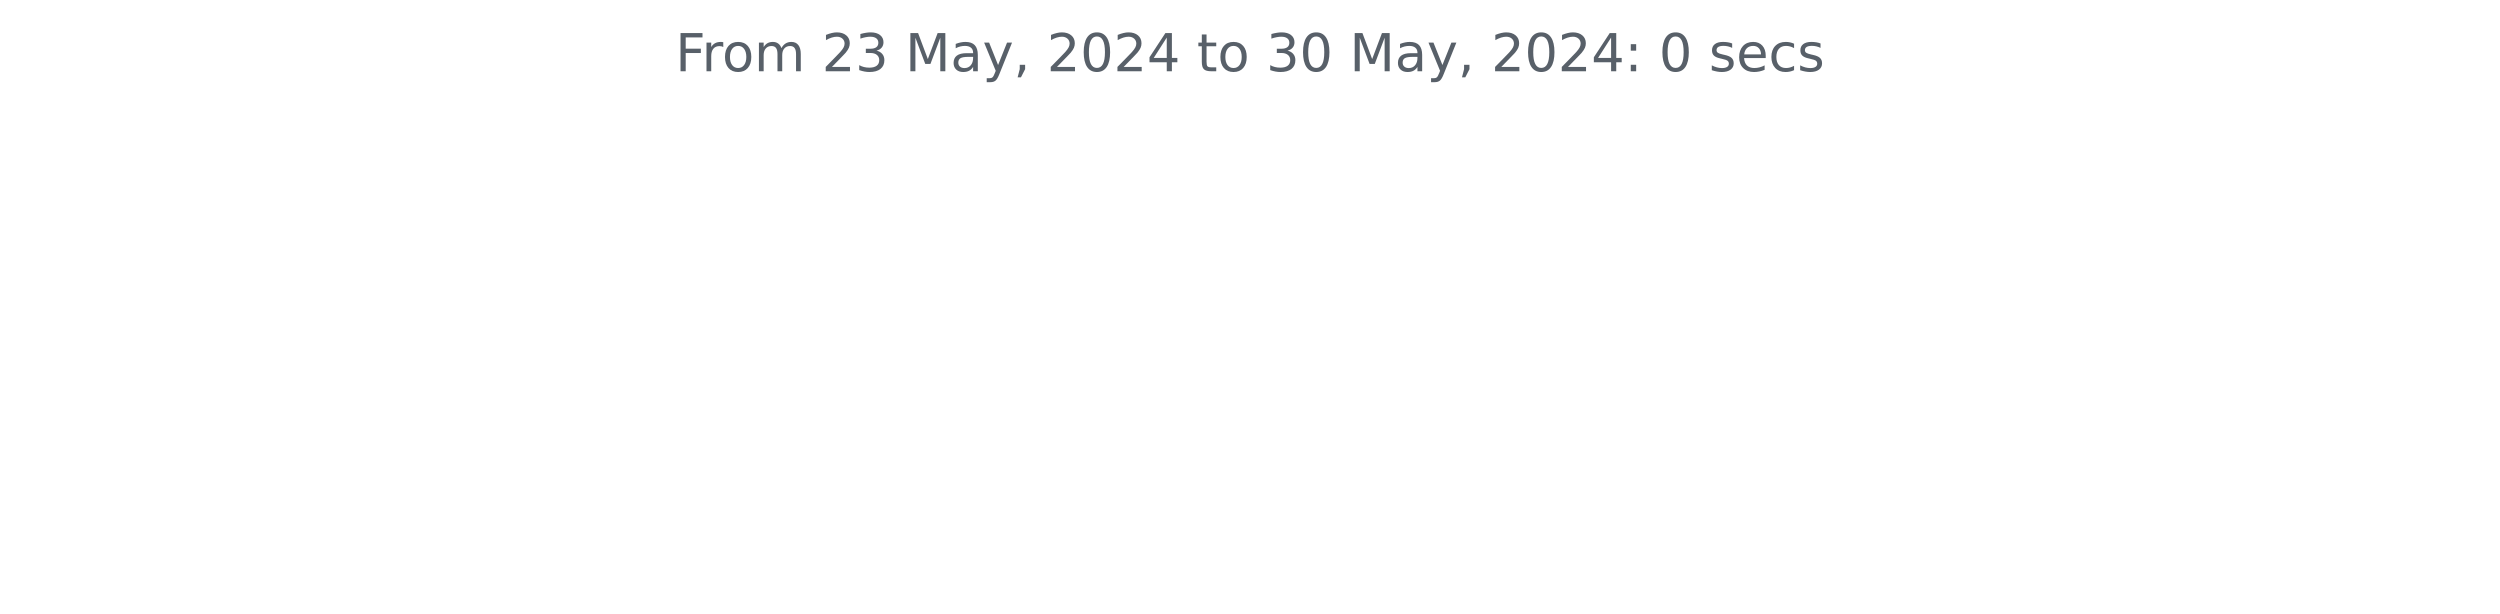
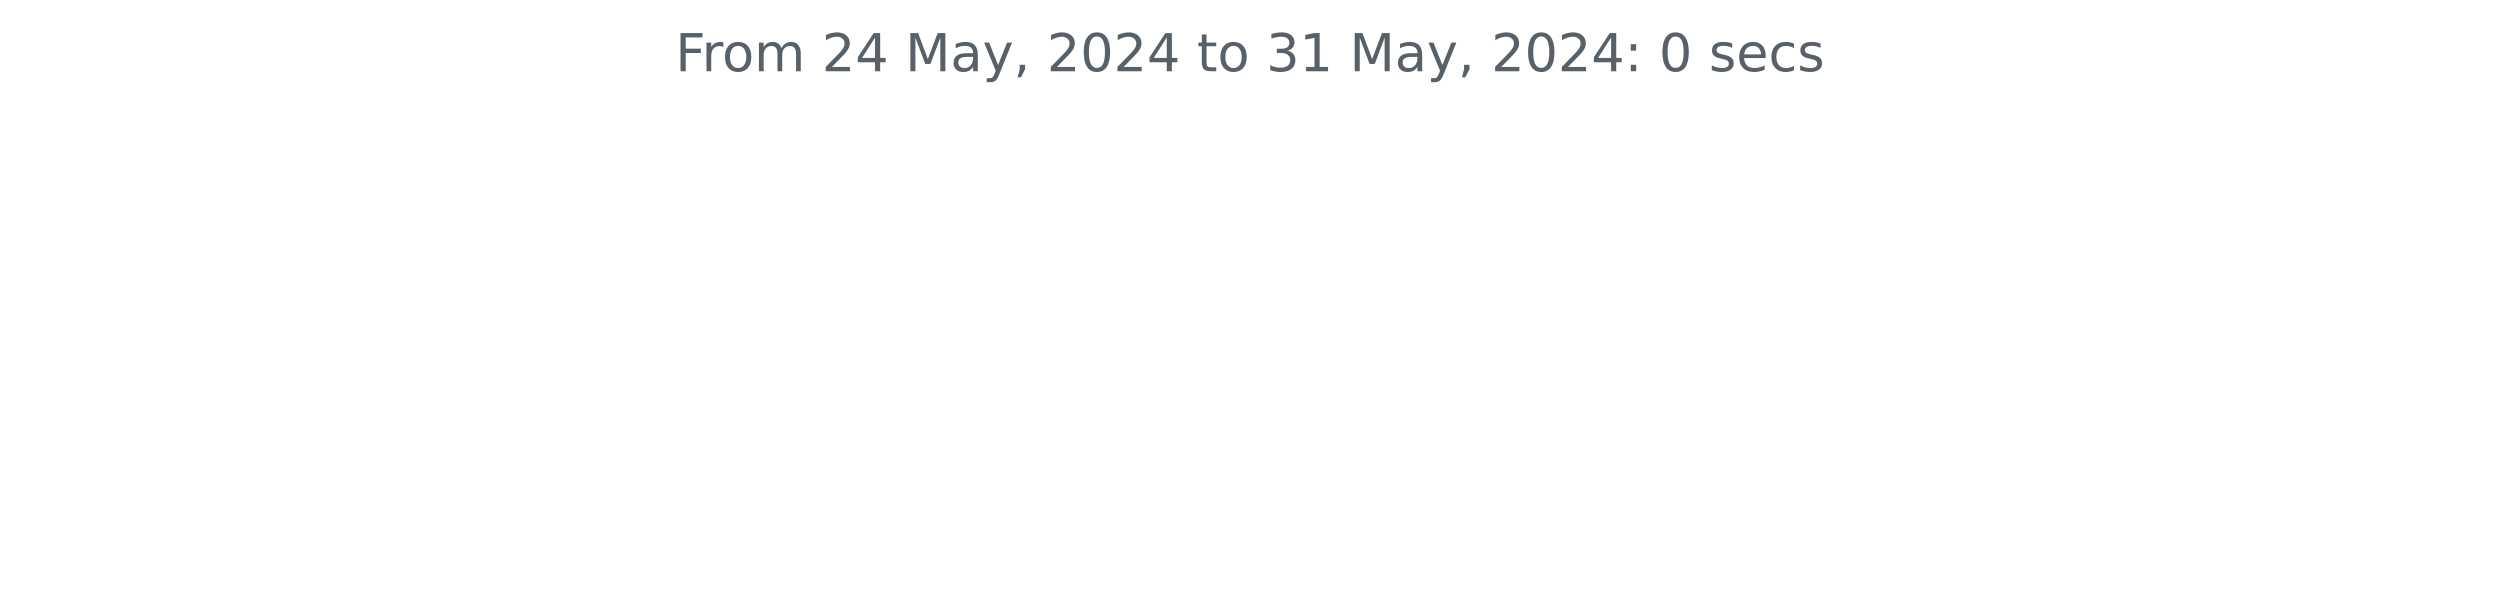
<svg xmlns="http://www.w3.org/2000/svg" xmlns:xlink="http://www.w3.org/1999/xlink" width="572.4pt" height="140.398pt" viewBox="0 0 572.4 140.398" version="1.1">
  <defs>
    <style type="text/css">*{stroke-linejoin: round; stroke-linecap: butt}</style>
  </defs>
  <g id="figure_1">
    <g id="patch_1">
      <path d="M 0 140.398  L 572.4 140.398  L 572.4 0  L 0 0  L 0 140.398  z " style="fill: none" />
    </g>
    <g id="axes_1">
      <g id="matplotlib.axis_1" />
      <g id="matplotlib.axis_2" />
      <g id="text_1">
        <g style="fill: #586069" transform="translate(154.6369 16.31812) scale(0.12 -0.12)">
          <defs>
            <path id="DejaVuSans-46" d="M 628 4666  L 3309 4666  L 3309 4134  L 1259 4134  L 1259 2759  L 3109 2759  L 3109 2228  L 1259 2228  L 1259 0  L 628 0  L 628 4666  z " transform="scale(0.015625)" />
            <path id="DejaVuSans-72" d="M 2631 2963  Q 2534 3019 2420 3045  Q 2306 3072 2169 3072  Q 1681 3072 1420 2755  Q 1159 2438 1159 1844  L 1159 0  L 581 0  L 581 3500  L 1159 3500  L 1159 2956  Q 1341 3275 1631 3429  Q 1922 3584 2338 3584  Q 2397 3584 2469 3576  Q 2541 3569 2628 3553  L 2631 2963  z " transform="scale(0.015625)" />
            <path id="DejaVuSans-6f" d="M 1959 3097  Q 1497 3097 1228 2736  Q 959 2375 959 1747  Q 959 1119 1226 758  Q 1494 397 1959 397  Q 2419 397 2687 759  Q 2956 1122 2956 1747  Q 2956 2369 2687 2733  Q 2419 3097 1959 3097  z M 1959 3584  Q 2709 3584 3137 3096  Q 3566 2609 3566 1747  Q 3566 888 3137 398  Q 2709 -91 1959 -91  Q 1206 -91 779 398  Q 353 888 353 1747  Q 353 2609 779 3096  Q 1206 3584 1959 3584  z " transform="scale(0.015625)" />
            <path id="DejaVuSans-6d" d="M 3328 2828  Q 3544 3216 3844 3400  Q 4144 3584 4550 3584  Q 5097 3584 5394 3201  Q 5691 2819 5691 2113  L 5691 0  L 5113 0  L 5113 2094  Q 5113 2597 4934 2840  Q 4756 3084 4391 3084  Q 3944 3084 3684 2787  Q 3425 2491 3425 1978  L 3425 0  L 2847 0  L 2847 2094  Q 2847 2600 2669 2842  Q 2491 3084 2119 3084  Q 1678 3084 1418 2786  Q 1159 2488 1159 1978  L 1159 0  L 581 0  L 581 3500  L 1159 3500  L 1159 2956  Q 1356 3278 1631 3431  Q 1906 3584 2284 3584  Q 2666 3584 2933 3390  Q 3200 3197 3328 2828  z " transform="scale(0.015625)" />
            <path id="DejaVuSans-20" transform="scale(0.015625)" />
            <path id="DejaVuSans-32" d="M 1228 531  L 3431 531  L 3431 0  L 469 0  L 469 531  Q 828 903 1448 1529  Q 2069 2156 2228 2338  Q 2531 2678 2651 2914  Q 2772 3150 2772 3378  Q 2772 3750 2511 3984  Q 2250 4219 1831 4219  Q 1534 4219 1204 4116  Q 875 4013 500 3803  L 500 4441  Q 881 4594 1212 4672  Q 1544 4750 1819 4750  Q 2544 4750 2975 4387  Q 3406 4025 3406 3419  Q 3406 3131 3298 2873  Q 3191 2616 2906 2266  Q 2828 2175 2409 1742  Q 1991 1309 1228 531  z " transform="scale(0.015625)" />
-             <path id="DejaVuSans-33" d="M 2597 2516  Q 3050 2419 3304 2112  Q 3559 1806 3559 1356  Q 3559 666 3084 287  Q 2609 -91 1734 -91  Q 1441 -91 1130 -33  Q 819 25 488 141  L 488 750  Q 750 597 1062 519  Q 1375 441 1716 441  Q 2309 441 2620 675  Q 2931 909 2931 1356  Q 2931 1769 2642 2001  Q 2353 2234 1838 2234  L 1294 2234  L 1294 2753  L 1863 2753  Q 2328 2753 2575 2939  Q 2822 3125 2822 3475  Q 2822 3834 2567 4026  Q 2313 4219 1838 4219  Q 1578 4219 1281 4162  Q 984 4106 628 3988  L 628 4550  Q 988 4650 1302 4700  Q 1616 4750 1894 4750  Q 2613 4750 3031 4423  Q 3450 4097 3450 3541  Q 3450 3153 3228 2886  Q 3006 2619 2597 2516  z " transform="scale(0.015625)" />
+             <path id="DejaVuSans-34" d="M 2419 4116  L 825 1625  L 2419 1625  L 2419 4116  z M 2253 4666  L 3047 4666  L 3047 1625  L 3713 1625  L 3713 1100  L 3047 1100  L 3047 0  L 2419 0  L 2419 1100  L 313 1100  L 313 1709  L 2253 4666  z " transform="scale(0.015625)" />
            <path id="DejaVuSans-4d" d="M 628 4666  L 1569 4666  L 2759 1491  L 3956 4666  L 4897 4666  L 4897 0  L 4281 0  L 4281 4097  L 3078 897  L 2444 897  L 1241 4097  L 1241 0  L 628 0  L 628 4666  z " transform="scale(0.015625)" />
            <path id="DejaVuSans-61" d="M 2194 1759  Q 1497 1759 1228 1600  Q 959 1441 959 1056  Q 959 750 1161 570  Q 1363 391 1709 391  Q 2188 391 2477 730  Q 2766 1069 2766 1631  L 2766 1759  L 2194 1759  z M 3341 1997  L 3341 0  L 2766 0  L 2766 531  Q 2569 213 2275 61  Q 1981 -91 1556 -91  Q 1019 -91 701 211  Q 384 513 384 1019  Q 384 1609 779 1909  Q 1175 2209 1959 2209  L 2766 2209  L 2766 2266  Q 2766 2663 2505 2880  Q 2244 3097 1772 3097  Q 1472 3097 1187 3025  Q 903 2953 641 2809  L 641 3341  Q 956 3463 1253 3523  Q 1550 3584 1831 3584  Q 2591 3584 2966 3190  Q 3341 2797 3341 1997  z " transform="scale(0.015625)" />
            <path id="DejaVuSans-79" d="M 2059 -325  Q 1816 -950 1584 -1140  Q 1353 -1331 966 -1331  L 506 -1331  L 506 -850  L 844 -850  Q 1081 -850 1212 -737  Q 1344 -625 1503 -206  L 1606 56  L 191 3500  L 800 3500  L 1894 763  L 2988 3500  L 3597 3500  L 2059 -325  z " transform="scale(0.015625)" />
            <path id="DejaVuSans-2c" d="M 750 794  L 1409 794  L 1409 256  L 897 -744  L 494 -744  L 750 256  L 750 794  z " transform="scale(0.015625)" />
            <path id="DejaVuSans-30" d="M 2034 4250  Q 1547 4250 1301 3770  Q 1056 3291 1056 2328  Q 1056 1369 1301 889  Q 1547 409 2034 409  Q 2525 409 2770 889  Q 3016 1369 3016 2328  Q 3016 3291 2770 3770  Q 2525 4250 2034 4250  z M 2034 4750  Q 2819 4750 3233 4129  Q 3647 3509 3647 2328  Q 3647 1150 3233 529  Q 2819 -91 2034 -91  Q 1250 -91 836 529  Q 422 1150 422 2328  Q 422 3509 836 4129  Q 1250 4750 2034 4750  z " transform="scale(0.015625)" />
-             <path id="DejaVuSans-34" d="M 2419 4116  L 825 1625  L 2419 1625  L 2419 4116  z M 2253 4666  L 3047 4666  L 3047 1625  L 3713 1625  L 3713 1100  L 3047 1100  L 3047 0  L 2419 0  L 2419 1100  L 313 1100  L 313 1709  L 2253 4666  z " transform="scale(0.015625)" />
            <path id="DejaVuSans-74" d="M 1172 4494  L 1172 3500  L 2356 3500  L 2356 3053  L 1172 3053  L 1172 1153  Q 1172 725 1289 603  Q 1406 481 1766 481  L 2356 481  L 2356 0  L 1766 0  Q 1100 0 847 248  Q 594 497 594 1153  L 594 3053  L 172 3053  L 172 3500  L 594 3500  L 594 4494  L 1172 4494  z " transform="scale(0.015625)" />
+             <path id="DejaVuSans-33" d="M 2597 2516  Q 3050 2419 3304 2112  Q 3559 1806 3559 1356  Q 3559 666 3084 287  Q 2609 -91 1734 -91  Q 1441 -91 1130 -33  Q 819 25 488 141  L 488 750  Q 750 597 1062 519  Q 1375 441 1716 441  Q 2309 441 2620 675  Q 2931 909 2931 1356  Q 2931 1769 2642 2001  Q 2353 2234 1838 2234  L 1294 2234  L 1294 2753  L 1863 2753  Q 2328 2753 2575 2939  Q 2822 3125 2822 3475  Q 2822 3834 2567 4026  Q 2313 4219 1838 4219  Q 1578 4219 1281 4162  Q 984 4106 628 3988  L 628 4550  Q 988 4650 1302 4700  Q 1616 4750 1894 4750  Q 2613 4750 3031 4423  Q 3450 4097 3450 3541  Q 3450 3153 3228 2886  Q 3006 2619 2597 2516  z " transform="scale(0.015625)" />
+             <path id="DejaVuSans-31" d="M 794 531  L 1825 531  L 1825 4091  L 703 3866  L 703 4441  L 1819 4666  L 2450 4666  L 2450 531  L 3481 531  L 3481 0  L 794 0  L 794 531  z " transform="scale(0.015625)" />
            <path id="DejaVuSans-3a" d="M 750 794  L 1409 794  L 1409 0  L 750 0  L 750 794  z M 750 3309  L 1409 3309  L 1409 2516  L 750 2516  L 750 3309  z " transform="scale(0.015625)" />
            <path id="DejaVuSans-73" d="M 2834 3397  L 2834 2853  Q 2591 2978 2328 3040  Q 2066 3103 1784 3103  Q 1356 3103 1142 2972  Q 928 2841 928 2578  Q 928 2378 1081 2264  Q 1234 2150 1697 2047  L 1894 2003  Q 2506 1872 2764 1633  Q 3022 1394 3022 966  Q 3022 478 2636 193  Q 2250 -91 1575 -91  Q 1294 -91 989 -36  Q 684 19 347 128  L 347 722  Q 666 556 975 473  Q 1284 391 1588 391  Q 1994 391 2212 530  Q 2431 669 2431 922  Q 2431 1156 2273 1281  Q 2116 1406 1581 1522  L 1381 1569  Q 847 1681 609 1914  Q 372 2147 372 2553  Q 372 3047 722 3315  Q 1072 3584 1716 3584  Q 2034 3584 2315 3537  Q 2597 3491 2834 3397  z " transform="scale(0.015625)" />
            <path id="DejaVuSans-65" d="M 3597 1894  L 3597 1613  L 953 1613  Q 991 1019 1311 708  Q 1631 397 2203 397  Q 2534 397 2845 478  Q 3156 559 3463 722  L 3463 178  Q 3153 47 2828 -22  Q 2503 -91 2169 -91  Q 1331 -91 842 396  Q 353 884 353 1716  Q 353 2575 817 3079  Q 1281 3584 2069 3584  Q 2775 3584 3186 3129  Q 3597 2675 3597 1894  z M 3022 2063  Q 3016 2534 2758 2815  Q 2500 3097 2075 3097  Q 1594 3097 1305 2825  Q 1016 2553 972 2059  L 3022 2063  z " transform="scale(0.015625)" />
            <path id="DejaVuSans-63" d="M 3122 3366  L 3122 2828  Q 2878 2963 2633 3030  Q 2388 3097 2138 3097  Q 1578 3097 1268 2742  Q 959 2388 959 1747  Q 959 1106 1268 751  Q 1578 397 2138 397  Q 2388 397 2633 464  Q 2878 531 3122 666  L 3122 134  Q 2881 22 2623 -34  Q 2366 -91 2075 -91  Q 1284 -91 818 406  Q 353 903 353 1747  Q 353 2603 823 3093  Q 1294 3584 2113 3584  Q 2378 3584 2631 3529  Q 2884 3475 3122 3366  z " transform="scale(0.015625)" />
          </defs>
          <use xlink:href="#DejaVuSans-46" />
          <use xlink:href="#DejaVuSans-72" x="50.27" />
          <use xlink:href="#DejaVuSans-6f" x="89.133" />
          <use xlink:href="#DejaVuSans-6d" x="150.314" />
          <use xlink:href="#DejaVuSans-20" x="247.727" />
          <use xlink:href="#DejaVuSans-32" x="279.514" />
-           <use xlink:href="#DejaVuSans-33" x="343.137" />
+           <use xlink:href="#DejaVuSans-34" x="343.137" />
          <use xlink:href="#DejaVuSans-20" x="406.76" />
          <use xlink:href="#DejaVuSans-4d" x="438.547" />
          <use xlink:href="#DejaVuSans-61" x="524.826" />
          <use xlink:href="#DejaVuSans-79" x="586.105" />
          <use xlink:href="#DejaVuSans-2c" x="645.285" />
          <use xlink:href="#DejaVuSans-20" x="677.072" />
          <use xlink:href="#DejaVuSans-32" x="708.859" />
          <use xlink:href="#DejaVuSans-30" x="772.482" />
          <use xlink:href="#DejaVuSans-32" x="836.105" />
          <use xlink:href="#DejaVuSans-34" x="899.729" />
          <use xlink:href="#DejaVuSans-20" x="963.352" />
          <use xlink:href="#DejaVuSans-74" x="995.139" />
          <use xlink:href="#DejaVuSans-6f" x="1034.348" />
          <use xlink:href="#DejaVuSans-20" x="1095.529" />
          <use xlink:href="#DejaVuSans-33" x="1127.316" />
-           <use xlink:href="#DejaVuSans-30" x="1190.939" />
+           <use xlink:href="#DejaVuSans-31" x="1190.939" />
          <use xlink:href="#DejaVuSans-20" x="1254.562" />
          <use xlink:href="#DejaVuSans-4d" x="1286.35" />
          <use xlink:href="#DejaVuSans-61" x="1372.629" />
          <use xlink:href="#DejaVuSans-79" x="1433.908" />
          <use xlink:href="#DejaVuSans-2c" x="1493.088" />
          <use xlink:href="#DejaVuSans-20" x="1524.875" />
          <use xlink:href="#DejaVuSans-32" x="1556.662" />
          <use xlink:href="#DejaVuSans-30" x="1620.285" />
          <use xlink:href="#DejaVuSans-32" x="1683.908" />
          <use xlink:href="#DejaVuSans-34" x="1747.531" />
          <use xlink:href="#DejaVuSans-3a" x="1811.154" />
          <use xlink:href="#DejaVuSans-20" x="1844.846" />
          <use xlink:href="#DejaVuSans-30" x="1876.633" />
          <use xlink:href="#DejaVuSans-20" x="1940.256" />
          <use xlink:href="#DejaVuSans-73" x="1972.043" />
          <use xlink:href="#DejaVuSans-65" x="2024.143" />
          <use xlink:href="#DejaVuSans-63" x="2085.666" />
          <use xlink:href="#DejaVuSans-73" x="2140.646" />
        </g>
      </g>
    </g>
  </g>
</svg>
